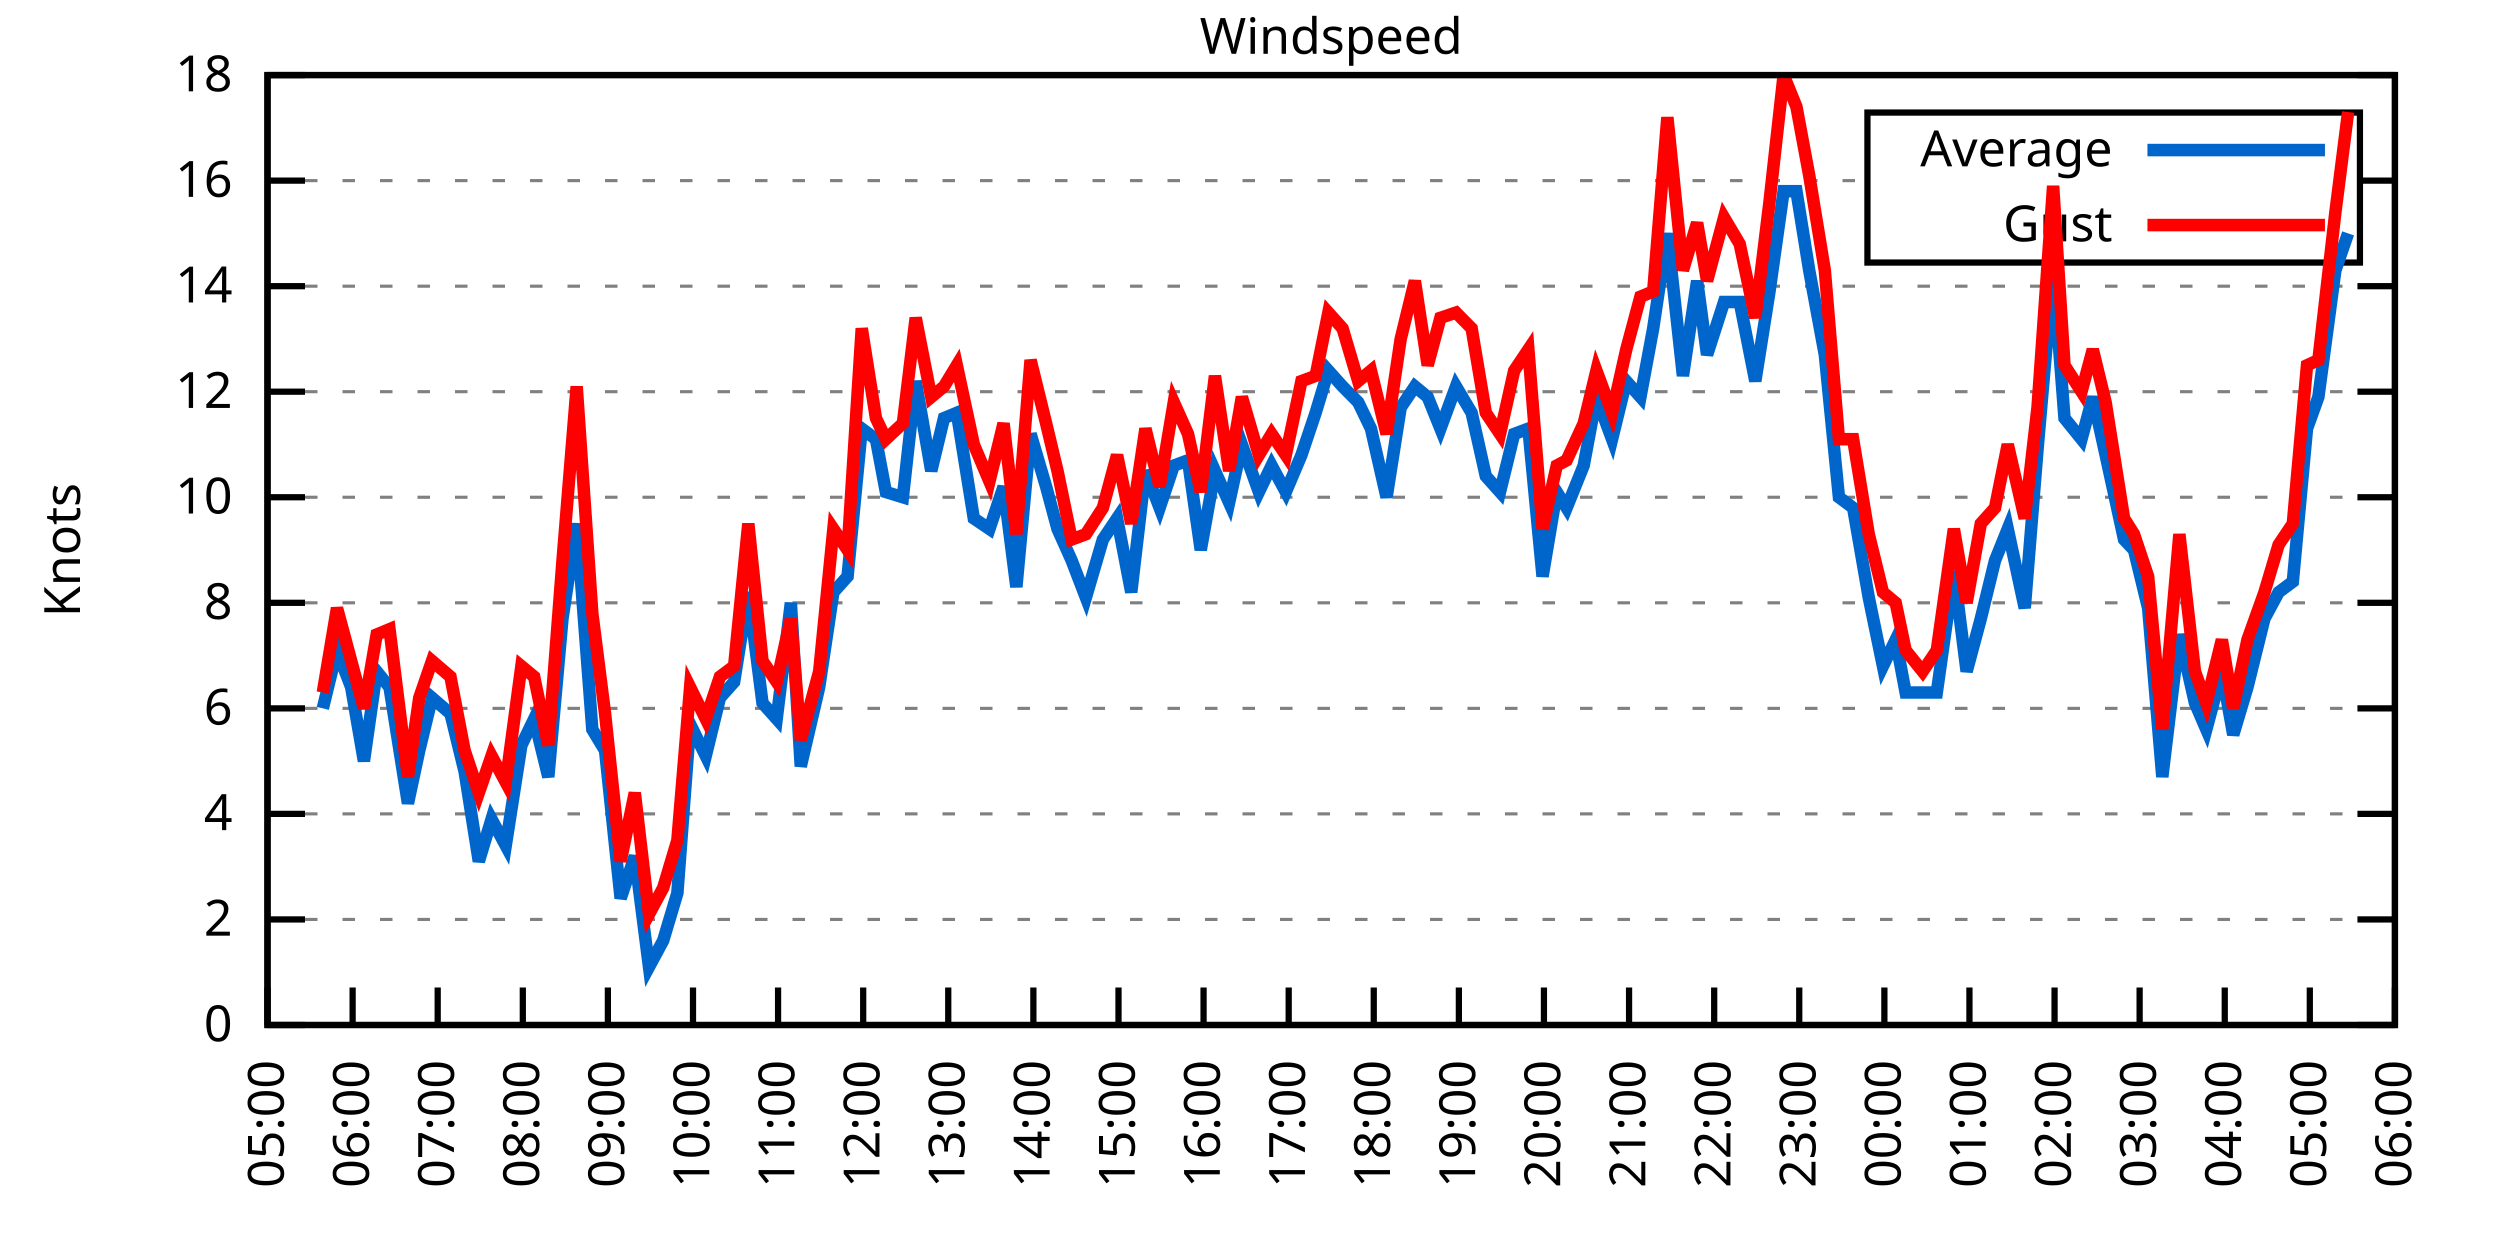
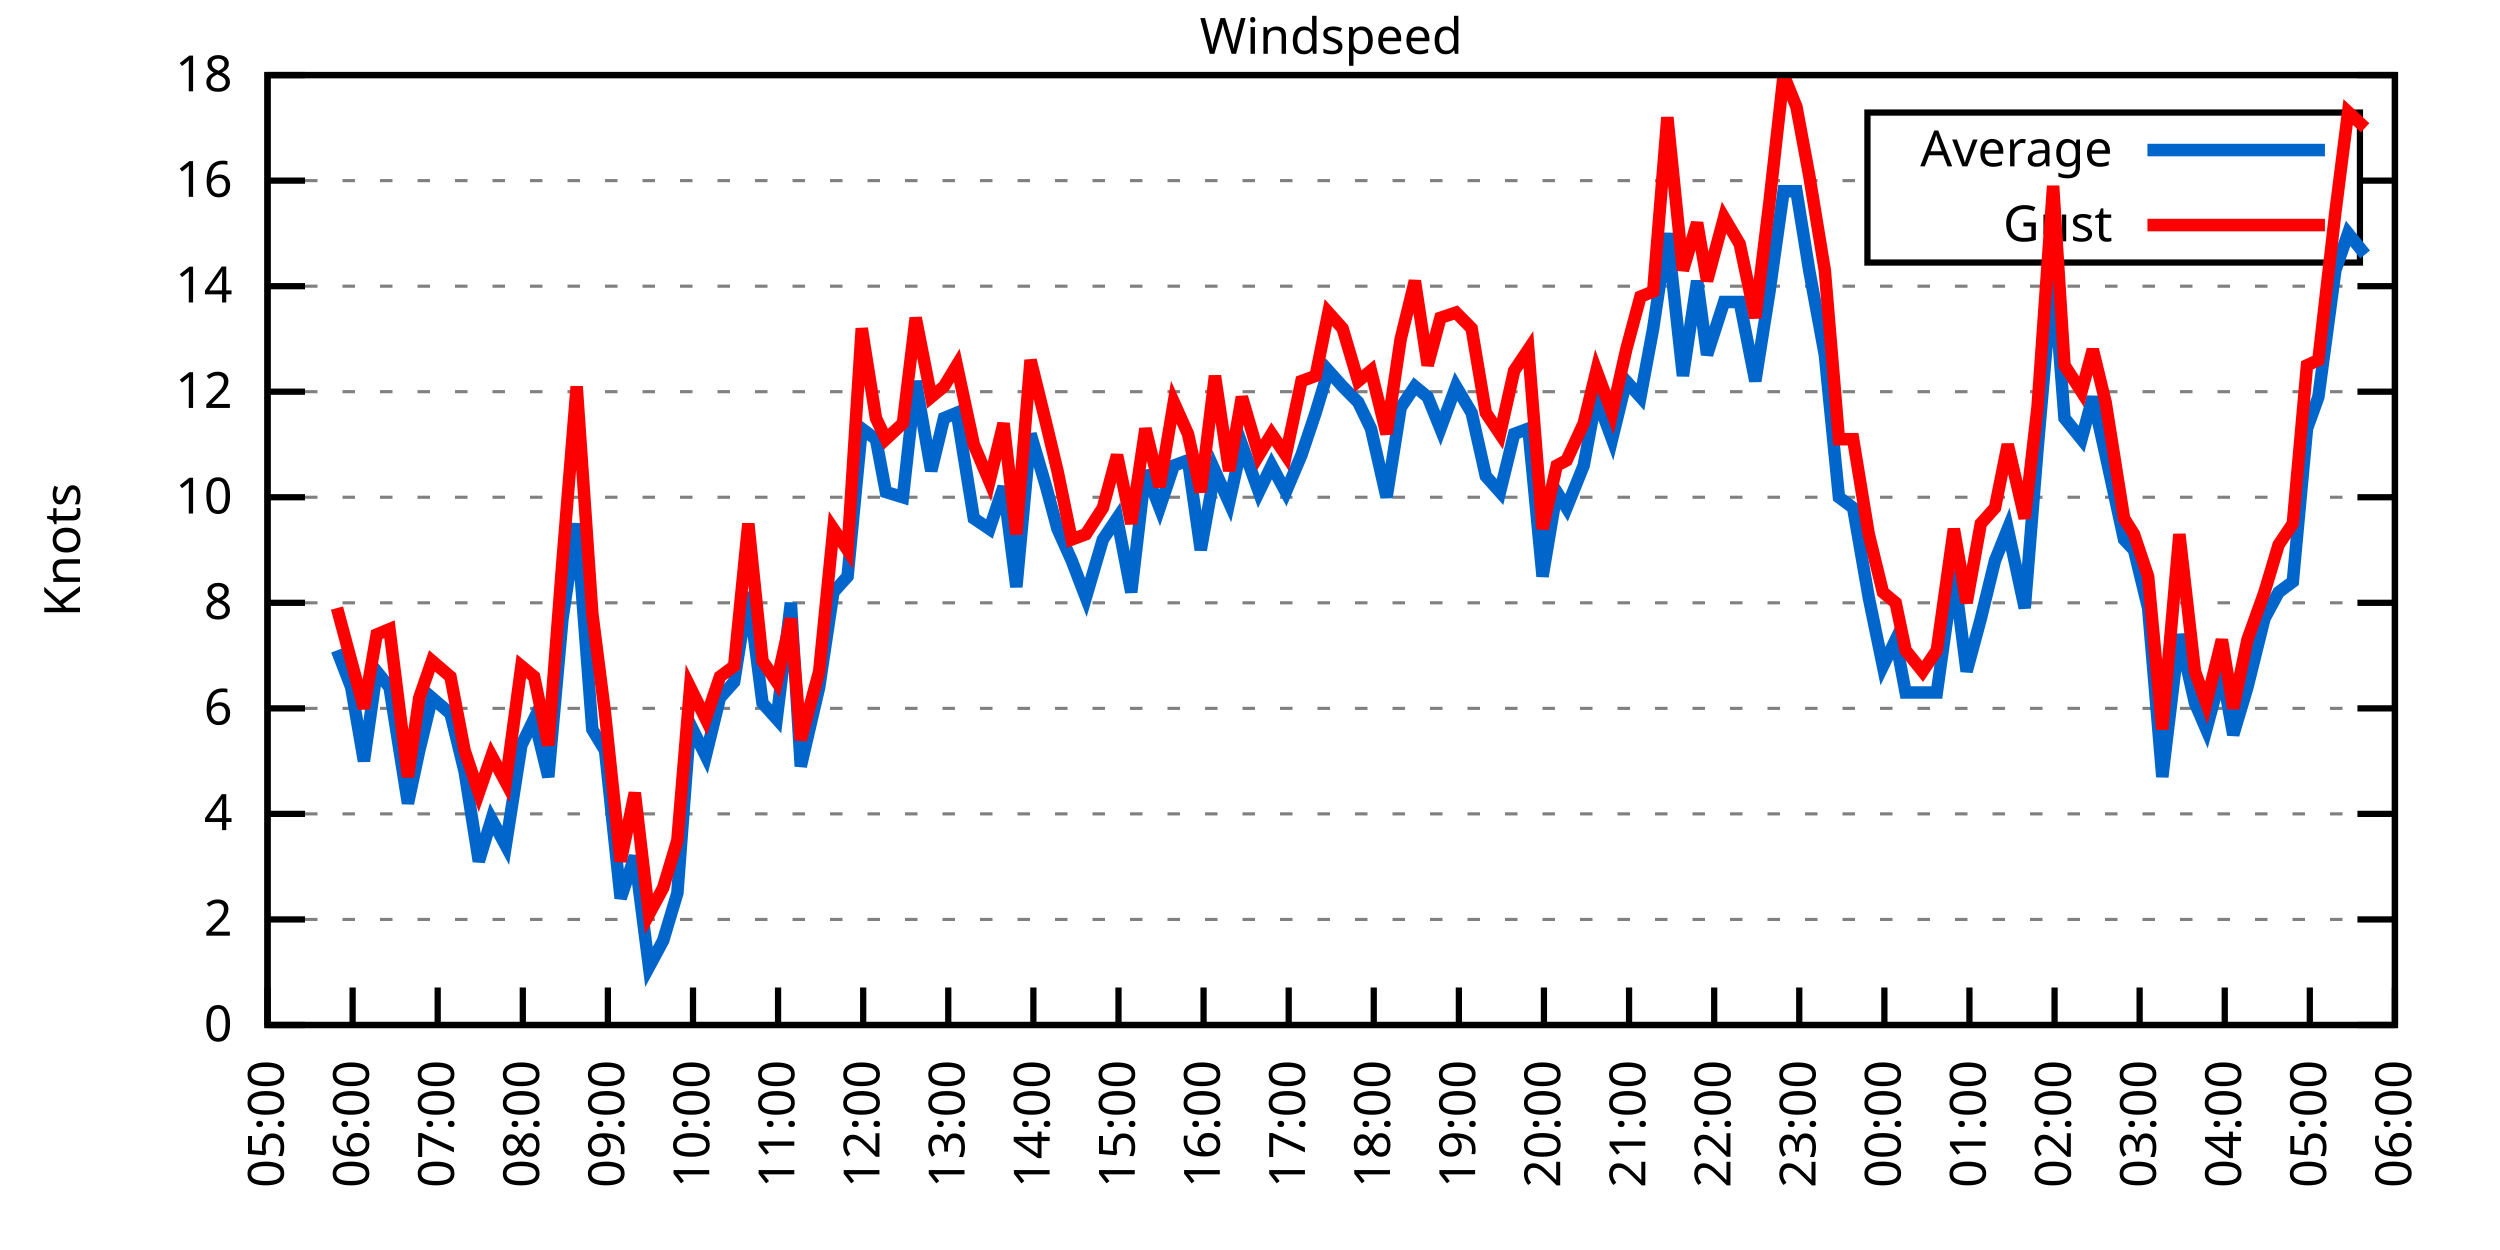
<svg xmlns="http://www.w3.org/2000/svg" xmlns:xlink="http://www.w3.org/1999/xlink" width="400" height="200" viewBox="0 0 400 200">
  <g id="gnuplot_canvas">
    <rect x="0" y="0" width="400" height="200" fill="none" />
    <defs>
      <circle id="gpDot" r="0.5" stroke-width="0.5" stroke="currentColor" />
      <path id="gpPt0" stroke-width="0.333" stroke="currentColor" d="M-1,0 h2 M0,-1 v2" />
      <path id="gpPt1" stroke-width="0.333" stroke="currentColor" d="M-1,-1 L1,1 M1,-1 L-1,1" />
      <path id="gpPt2" stroke-width="0.333" stroke="currentColor" d="M-1,0 L1,0 M0,-1 L0,1 M-1,-1 L1,1 M-1,1 L1,-1" />
      <rect id="gpPt3" stroke-width="0.333" stroke="currentColor" x="-1" y="-1" width="2" height="2" />
      <rect id="gpPt4" stroke-width="0.333" stroke="currentColor" fill="currentColor" x="-1" y="-1" width="2" height="2" />
      <circle id="gpPt5" stroke-width="0.333" stroke="currentColor" cx="0" cy="0" r="1" />
      <use xlink:href="#gpPt5" id="gpPt6" fill="currentColor" stroke="none" />
      <path id="gpPt7" stroke-width="0.333" stroke="currentColor" d="M0,-1.33 L-1.33,0.67 L1.33,0.67 z" />
      <use xlink:href="#gpPt7" id="gpPt8" fill="currentColor" stroke="none" />
      <use xlink:href="#gpPt7" id="gpPt9" stroke="currentColor" transform="rotate(180)" />
      <use xlink:href="#gpPt9" id="gpPt10" fill="currentColor" stroke="none" />
      <use xlink:href="#gpPt3" id="gpPt11" stroke="currentColor" transform="rotate(45)" />
      <use xlink:href="#gpPt11" id="gpPt12" fill="currentColor" stroke="none" />
      <path id="gpPt13" stroke-width="0.333" stroke="currentColor" d="M0,1.330 L1.265,0.411 L0.782,-1.067 L-0.782,-1.076 L-1.265,0.411 z" />
      <use xlink:href="#gpPt13" id="gpPt14" fill="currentColor" stroke="none" />
      <filter id="textbox" filterUnits="objectBoundingBox" x="0" y="0" height="1" width="1">
        <feFlood flood-color="white" flood-opacity="1" result="bgnd" />
        <feComposite in="SourceGraphic" in2="bgnd" operator="atop" />
      </filter>
      <filter id="greybox" filterUnits="objectBoundingBox" x="0" y="0" height="1" width="1">
        <feFlood flood-color="lightgrey" flood-opacity="1" result="grey" />
        <feComposite in="SourceGraphic" in2="grey" operator="atop" />
      </filter>
    </defs>
    <g fill="none" color="white" stroke="currentColor" stroke-width="1.00" stroke-linecap="butt" stroke-linejoin="miter">
</g>
    <g fill="none" color="black" stroke="currentColor" stroke-width="1.00" stroke-linecap="butt" stroke-linejoin="miter">
      <g stroke="none" shape-rendering="crispEdges">
        <polygon fill="rgb(255, 255, 255)" points="42.80,164.00 383.18,164.00 383.18,12.02 42.80,12.02 " />
      </g>
    </g>
    <g fill="none" color="black" stroke="currentColor" stroke-width="1.00" stroke-linecap="butt" stroke-linejoin="miter">
</g>
    <g fill="none" color="black" stroke="black" stroke-width="0.50" stroke-linecap="butt" stroke-linejoin="miter">
</g>
    <g fill="none" color="gray" stroke="currentColor" stroke-width="0.50" stroke-linecap="butt" stroke-linejoin="miter">
      <path stroke="gray" stroke-dasharray="2,4" class="gridline" d="M42.80,164.00 L383.19,164.00  " />
    </g>
    <g fill="none" color="gray" stroke="gray" stroke-width="1.00" stroke-linecap="butt" stroke-linejoin="miter">
</g>
    <g fill="none" color="black" stroke="currentColor" stroke-width="1.00" stroke-linecap="butt" stroke-linejoin="miter">
      <path stroke="black" d="M42.80,164.00 L48.80,164.00 M383.19,164.00 L377.19,164.00  " />
      <g transform="translate(37.20,166.60)" stroke="none" fill="black" font-family="Sans" font-size="8.00" text-anchor="end">
        <text>
          <tspan font-family="Sans"> 0</tspan>
        </text>
      </g>
    </g>
    <g fill="none" color="black" stroke="currentColor" stroke-width="1.00" stroke-linecap="butt" stroke-linejoin="miter">
</g>
    <g fill="none" color="black" stroke="black" stroke-width="0.50" stroke-linecap="butt" stroke-linejoin="miter">
</g>
    <g fill="none" color="gray" stroke="currentColor" stroke-width="0.50" stroke-linecap="butt" stroke-linejoin="miter">
      <path stroke="gray" stroke-dasharray="2,4" class="gridline" d="M42.80,147.11 L383.19,147.11  " />
    </g>
    <g fill="none" color="gray" stroke="gray" stroke-width="1.00" stroke-linecap="butt" stroke-linejoin="miter">
</g>
    <g fill="none" color="black" stroke="currentColor" stroke-width="1.00" stroke-linecap="butt" stroke-linejoin="miter">
      <path stroke="black" d="M42.80,147.11 L48.80,147.11 M383.19,147.11 L377.19,147.11  " />
      <g transform="translate(37.20,149.71)" stroke="none" fill="black" font-family="Sans" font-size="8.00" text-anchor="end">
        <text>
          <tspan font-family="Sans"> 2</tspan>
        </text>
      </g>
    </g>
    <g fill="none" color="black" stroke="currentColor" stroke-width="1.00" stroke-linecap="butt" stroke-linejoin="miter">
</g>
    <g fill="none" color="black" stroke="black" stroke-width="0.50" stroke-linecap="butt" stroke-linejoin="miter">
</g>
    <g fill="none" color="gray" stroke="currentColor" stroke-width="0.50" stroke-linecap="butt" stroke-linejoin="miter">
      <path stroke="gray" stroke-dasharray="2,4" class="gridline" d="M42.80,130.22 L383.19,130.22  " />
    </g>
    <g fill="none" color="gray" stroke="gray" stroke-width="1.00" stroke-linecap="butt" stroke-linejoin="miter">
</g>
    <g fill="none" color="black" stroke="currentColor" stroke-width="1.00" stroke-linecap="butt" stroke-linejoin="miter">
      <path stroke="black" d="M42.80,130.22 L48.80,130.22 M383.19,130.22 L377.19,130.22  " />
      <g transform="translate(37.20,132.82)" stroke="none" fill="black" font-family="Sans" font-size="8.00" text-anchor="end">
        <text>
          <tspan font-family="Sans"> 4</tspan>
        </text>
      </g>
    </g>
    <g fill="none" color="black" stroke="currentColor" stroke-width="1.00" stroke-linecap="butt" stroke-linejoin="miter">
</g>
    <g fill="none" color="black" stroke="black" stroke-width="0.50" stroke-linecap="butt" stroke-linejoin="miter">
</g>
    <g fill="none" color="gray" stroke="currentColor" stroke-width="0.50" stroke-linecap="butt" stroke-linejoin="miter">
      <path stroke="gray" stroke-dasharray="2,4" class="gridline" d="M42.80,113.34 L383.19,113.34  " />
    </g>
    <g fill="none" color="gray" stroke="gray" stroke-width="1.00" stroke-linecap="butt" stroke-linejoin="miter">
</g>
    <g fill="none" color="black" stroke="currentColor" stroke-width="1.00" stroke-linecap="butt" stroke-linejoin="miter">
      <path stroke="black" d="M42.80,113.34 L48.80,113.34 M383.19,113.34 L377.19,113.34  " />
      <g transform="translate(37.20,115.94)" stroke="none" fill="black" font-family="Sans" font-size="8.00" text-anchor="end">
        <text>
          <tspan font-family="Sans"> 6</tspan>
        </text>
      </g>
    </g>
    <g fill="none" color="black" stroke="currentColor" stroke-width="1.00" stroke-linecap="butt" stroke-linejoin="miter">
</g>
    <g fill="none" color="black" stroke="black" stroke-width="0.50" stroke-linecap="butt" stroke-linejoin="miter">
</g>
    <g fill="none" color="gray" stroke="currentColor" stroke-width="0.50" stroke-linecap="butt" stroke-linejoin="miter">
      <path stroke="gray" stroke-dasharray="2,4" class="gridline" d="M42.80,96.45 L383.19,96.45  " />
    </g>
    <g fill="none" color="gray" stroke="gray" stroke-width="1.00" stroke-linecap="butt" stroke-linejoin="miter">
</g>
    <g fill="none" color="black" stroke="currentColor" stroke-width="1.00" stroke-linecap="butt" stroke-linejoin="miter">
      <path stroke="black" d="M42.80,96.45 L48.80,96.45 M383.19,96.45 L377.19,96.45  " />
      <g transform="translate(37.20,99.05)" stroke="none" fill="black" font-family="Sans" font-size="8.00" text-anchor="end">
        <text>
          <tspan font-family="Sans"> 8</tspan>
        </text>
      </g>
    </g>
    <g fill="none" color="black" stroke="currentColor" stroke-width="1.00" stroke-linecap="butt" stroke-linejoin="miter">
</g>
    <g fill="none" color="black" stroke="black" stroke-width="0.50" stroke-linecap="butt" stroke-linejoin="miter">
</g>
    <g fill="none" color="gray" stroke="currentColor" stroke-width="0.50" stroke-linecap="butt" stroke-linejoin="miter">
      <path stroke="gray" stroke-dasharray="2,4" class="gridline" d="M42.80,79.56 L383.19,79.56  " />
    </g>
    <g fill="none" color="gray" stroke="gray" stroke-width="1.00" stroke-linecap="butt" stroke-linejoin="miter">
</g>
    <g fill="none" color="black" stroke="currentColor" stroke-width="1.00" stroke-linecap="butt" stroke-linejoin="miter">
      <path stroke="black" d="M42.80,79.56 L48.80,79.56 M383.19,79.56 L377.19,79.56  " />
      <g transform="translate(37.20,82.16)" stroke="none" fill="black" font-family="Sans" font-size="8.00" text-anchor="end">
        <text>
          <tspan font-family="Sans"> 10</tspan>
        </text>
      </g>
    </g>
    <g fill="none" color="black" stroke="currentColor" stroke-width="1.00" stroke-linecap="butt" stroke-linejoin="miter">
</g>
    <g fill="none" color="black" stroke="black" stroke-width="0.50" stroke-linecap="butt" stroke-linejoin="miter">
</g>
    <g fill="none" color="gray" stroke="currentColor" stroke-width="0.50" stroke-linecap="butt" stroke-linejoin="miter">
      <path stroke="gray" stroke-dasharray="2,4" class="gridline" d="M42.80,62.67 L383.19,62.67  " />
    </g>
    <g fill="none" color="gray" stroke="gray" stroke-width="1.00" stroke-linecap="butt" stroke-linejoin="miter">
</g>
    <g fill="none" color="black" stroke="currentColor" stroke-width="1.00" stroke-linecap="butt" stroke-linejoin="miter">
      <path stroke="black" d="M42.80,62.67 L48.80,62.67 M383.19,62.67 L377.19,62.67  " />
      <g transform="translate(37.20,65.27)" stroke="none" fill="black" font-family="Sans" font-size="8.00" text-anchor="end">
        <text>
          <tspan font-family="Sans"> 12</tspan>
        </text>
      </g>
    </g>
    <g fill="none" color="black" stroke="currentColor" stroke-width="1.00" stroke-linecap="butt" stroke-linejoin="miter">
</g>
    <g fill="none" color="black" stroke="black" stroke-width="0.50" stroke-linecap="butt" stroke-linejoin="miter">
</g>
    <g fill="none" color="gray" stroke="currentColor" stroke-width="0.50" stroke-linecap="butt" stroke-linejoin="miter">
      <path stroke="gray" stroke-dasharray="2,4" class="gridline" d="M42.80,45.79 L383.19,45.79  " />
    </g>
    <g fill="none" color="gray" stroke="gray" stroke-width="1.00" stroke-linecap="butt" stroke-linejoin="miter">
</g>
    <g fill="none" color="black" stroke="currentColor" stroke-width="1.00" stroke-linecap="butt" stroke-linejoin="miter">
      <path stroke="black" d="M42.80,45.79 L48.80,45.79 M383.19,45.79 L377.19,45.79  " />
      <g transform="translate(37.20,48.39)" stroke="none" fill="black" font-family="Sans" font-size="8.00" text-anchor="end">
        <text>
          <tspan font-family="Sans"> 14</tspan>
        </text>
      </g>
    </g>
    <g fill="none" color="black" stroke="currentColor" stroke-width="1.00" stroke-linecap="butt" stroke-linejoin="miter">
</g>
    <g fill="none" color="black" stroke="black" stroke-width="0.50" stroke-linecap="butt" stroke-linejoin="miter">
</g>
    <g fill="none" color="gray" stroke="currentColor" stroke-width="0.50" stroke-linecap="butt" stroke-linejoin="miter">
      <path stroke="gray" stroke-dasharray="2,4" class="gridline" d="M42.80,28.90 L298.79,28.90 M377.59,28.90 L383.19,28.90  " />
    </g>
    <g fill="none" color="gray" stroke="gray" stroke-width="1.00" stroke-linecap="butt" stroke-linejoin="miter">
</g>
    <g fill="none" color="black" stroke="currentColor" stroke-width="1.00" stroke-linecap="butt" stroke-linejoin="miter">
      <path stroke="black" d="M42.80,28.90 L48.80,28.90 M383.19,28.90 L377.19,28.90  " />
      <g transform="translate(37.20,31.50)" stroke="none" fill="black" font-family="Sans" font-size="8.00" text-anchor="end">
        <text>
          <tspan font-family="Sans"> 16</tspan>
        </text>
      </g>
    </g>
    <g fill="none" color="black" stroke="currentColor" stroke-width="1.00" stroke-linecap="butt" stroke-linejoin="miter">
</g>
    <g fill="none" color="black" stroke="black" stroke-width="0.50" stroke-linecap="butt" stroke-linejoin="miter">
</g>
    <g fill="none" color="gray" stroke="currentColor" stroke-width="0.50" stroke-linecap="butt" stroke-linejoin="miter">
      <path stroke="gray" stroke-dasharray="2,4" class="gridline" d="M42.80,12.01 L383.19,12.01  " />
    </g>
    <g fill="none" color="gray" stroke="gray" stroke-width="1.00" stroke-linecap="butt" stroke-linejoin="miter">
</g>
    <g fill="none" color="black" stroke="currentColor" stroke-width="1.00" stroke-linecap="butt" stroke-linejoin="miter">
      <path stroke="black" d="M42.80,12.01 L48.80,12.01 M383.19,12.01 L377.19,12.01  " />
      <g transform="translate(37.20,14.61)" stroke="none" fill="black" font-family="Sans" font-size="8.00" text-anchor="end">
        <text>
          <tspan font-family="Sans"> 18</tspan>
        </text>
      </g>
    </g>
    <g fill="none" color="black" stroke="currentColor" stroke-width="1.00" stroke-linecap="butt" stroke-linejoin="miter">
      <path stroke="black" d="M42.80,164.00 L42.80,158.00  " />
      <g transform="translate(45.40,169.60) rotate(270.00)" stroke="none" fill="black" font-family="Sans" font-size="8.00" text-anchor="end">
        <text>
          <tspan font-family="Sans">05:00</tspan>
        </text>
      </g>
    </g>
    <g fill="none" color="black" stroke="currentColor" stroke-width="1.00" stroke-linecap="butt" stroke-linejoin="miter">
      <path stroke="black" d="M56.42,164.00 L56.42,158.00  " />
      <g transform="translate(59.02,169.60) rotate(270.00)" stroke="none" fill="black" font-family="Sans" font-size="8.00" text-anchor="end">
        <text>
          <tspan font-family="Sans">06:00</tspan>
        </text>
      </g>
    </g>
    <g fill="none" color="black" stroke="currentColor" stroke-width="1.00" stroke-linecap="butt" stroke-linejoin="miter">
      <path stroke="black" d="M70.03,164.00 L70.03,158.00  " />
      <g transform="translate(72.63,169.60) rotate(270.00)" stroke="none" fill="black" font-family="Sans" font-size="8.00" text-anchor="end">
        <text>
          <tspan font-family="Sans">07:00</tspan>
        </text>
      </g>
    </g>
    <g fill="none" color="black" stroke="currentColor" stroke-width="1.00" stroke-linecap="butt" stroke-linejoin="miter">
      <path stroke="black" d="M83.65,164.00 L83.65,158.00  " />
      <g transform="translate(86.25,169.60) rotate(270.00)" stroke="none" fill="black" font-family="Sans" font-size="8.00" text-anchor="end">
        <text>
          <tspan font-family="Sans">08:00</tspan>
        </text>
      </g>
    </g>
    <g fill="none" color="black" stroke="currentColor" stroke-width="1.00" stroke-linecap="butt" stroke-linejoin="miter">
      <path stroke="black" d="M97.26,164.00 L97.26,158.00  " />
      <g transform="translate(99.86,169.60) rotate(270.00)" stroke="none" fill="black" font-family="Sans" font-size="8.00" text-anchor="end">
        <text>
          <tspan font-family="Sans">09:00</tspan>
        </text>
      </g>
    </g>
    <g fill="none" color="black" stroke="currentColor" stroke-width="1.00" stroke-linecap="butt" stroke-linejoin="miter">
      <path stroke="black" d="M110.88,164.00 L110.88,158.00  " />
      <g transform="translate(113.48,169.60) rotate(270.00)" stroke="none" fill="black" font-family="Sans" font-size="8.00" text-anchor="end">
        <text>
          <tspan font-family="Sans">10:00</tspan>
        </text>
      </g>
    </g>
    <g fill="none" color="black" stroke="currentColor" stroke-width="1.00" stroke-linecap="butt" stroke-linejoin="miter">
      <path stroke="black" d="M124.49,164.00 L124.49,158.00  " />
      <g transform="translate(127.09,169.60) rotate(270.00)" stroke="none" fill="black" font-family="Sans" font-size="8.00" text-anchor="end">
        <text>
          <tspan font-family="Sans">11:00</tspan>
        </text>
      </g>
    </g>
    <g fill="none" color="black" stroke="currentColor" stroke-width="1.00" stroke-linecap="butt" stroke-linejoin="miter">
      <path stroke="black" d="M138.11,164.00 L138.11,158.00  " />
      <g transform="translate(140.71,169.60) rotate(270.00)" stroke="none" fill="black" font-family="Sans" font-size="8.00" text-anchor="end">
        <text>
          <tspan font-family="Sans">12:00</tspan>
        </text>
      </g>
    </g>
    <g fill="none" color="black" stroke="currentColor" stroke-width="1.00" stroke-linecap="butt" stroke-linejoin="miter">
      <path stroke="black" d="M151.72,164.00 L151.72,158.00  " />
      <g transform="translate(154.32,169.60) rotate(270.00)" stroke="none" fill="black" font-family="Sans" font-size="8.00" text-anchor="end">
        <text>
          <tspan font-family="Sans">13:00</tspan>
        </text>
      </g>
    </g>
    <g fill="none" color="black" stroke="currentColor" stroke-width="1.00" stroke-linecap="butt" stroke-linejoin="miter">
      <path stroke="black" d="M165.34,164.00 L165.34,158.00  " />
      <g transform="translate(167.94,169.60) rotate(270.00)" stroke="none" fill="black" font-family="Sans" font-size="8.00" text-anchor="end">
        <text>
          <tspan font-family="Sans">14:00</tspan>
        </text>
      </g>
    </g>
    <g fill="none" color="black" stroke="currentColor" stroke-width="1.00" stroke-linecap="butt" stroke-linejoin="miter">
      <path stroke="black" d="M178.96,164.00 L178.96,158.00  " />
      <g transform="translate(181.56,169.60) rotate(270.00)" stroke="none" fill="black" font-family="Sans" font-size="8.00" text-anchor="end">
        <text>
          <tspan font-family="Sans">15:00</tspan>
        </text>
      </g>
    </g>
    <g fill="none" color="black" stroke="currentColor" stroke-width="1.00" stroke-linecap="butt" stroke-linejoin="miter">
      <path stroke="black" d="M192.57,164.00 L192.57,158.00  " />
      <g transform="translate(195.17,169.60) rotate(270.00)" stroke="none" fill="black" font-family="Sans" font-size="8.00" text-anchor="end">
        <text>
          <tspan font-family="Sans">16:00</tspan>
        </text>
      </g>
    </g>
    <g fill="none" color="black" stroke="currentColor" stroke-width="1.00" stroke-linecap="butt" stroke-linejoin="miter">
      <path stroke="black" d="M206.19,164.00 L206.19,158.00  " />
      <g transform="translate(208.79,169.60) rotate(270.00)" stroke="none" fill="black" font-family="Sans" font-size="8.00" text-anchor="end">
        <text>
          <tspan font-family="Sans">17:00</tspan>
        </text>
      </g>
    </g>
    <g fill="none" color="black" stroke="currentColor" stroke-width="1.00" stroke-linecap="butt" stroke-linejoin="miter">
      <path stroke="black" d="M219.80,164.00 L219.80,158.00  " />
      <g transform="translate(222.40,169.60) rotate(270.00)" stroke="none" fill="black" font-family="Sans" font-size="8.00" text-anchor="end">
        <text>
          <tspan font-family="Sans">18:00</tspan>
        </text>
      </g>
    </g>
    <g fill="none" color="black" stroke="currentColor" stroke-width="1.00" stroke-linecap="butt" stroke-linejoin="miter">
      <path stroke="black" d="M233.42,164.00 L233.42,158.00  " />
      <g transform="translate(236.02,169.60) rotate(270.00)" stroke="none" fill="black" font-family="Sans" font-size="8.00" text-anchor="end">
        <text>
          <tspan font-family="Sans">19:00</tspan>
        </text>
      </g>
    </g>
    <g fill="none" color="black" stroke="currentColor" stroke-width="1.00" stroke-linecap="butt" stroke-linejoin="miter">
      <path stroke="black" d="M247.03,164.00 L247.03,158.00  " />
      <g transform="translate(249.63,169.60) rotate(270.00)" stroke="none" fill="black" font-family="Sans" font-size="8.00" text-anchor="end">
        <text>
          <tspan font-family="Sans">20:00</tspan>
        </text>
      </g>
    </g>
    <g fill="none" color="black" stroke="currentColor" stroke-width="1.00" stroke-linecap="butt" stroke-linejoin="miter">
      <path stroke="black" d="M260.65,164.00 L260.65,158.00  " />
      <g transform="translate(263.25,169.60) rotate(270.00)" stroke="none" fill="black" font-family="Sans" font-size="8.00" text-anchor="end">
        <text>
          <tspan font-family="Sans">21:00</tspan>
        </text>
      </g>
    </g>
    <g fill="none" color="black" stroke="currentColor" stroke-width="1.00" stroke-linecap="butt" stroke-linejoin="miter">
      <path stroke="black" d="M274.27,164.00 L274.27,158.00  " />
      <g transform="translate(276.87,169.60) rotate(270.00)" stroke="none" fill="black" font-family="Sans" font-size="8.00" text-anchor="end">
        <text>
          <tspan font-family="Sans">22:00</tspan>
        </text>
      </g>
    </g>
    <g fill="none" color="black" stroke="currentColor" stroke-width="1.00" stroke-linecap="butt" stroke-linejoin="miter">
      <path stroke="black" d="M287.88,164.00 L287.88,158.00  " />
      <g transform="translate(290.48,169.60) rotate(270.00)" stroke="none" fill="black" font-family="Sans" font-size="8.00" text-anchor="end">
        <text>
          <tspan font-family="Sans">23:00</tspan>
        </text>
      </g>
    </g>
    <g fill="none" color="black" stroke="currentColor" stroke-width="1.00" stroke-linecap="butt" stroke-linejoin="miter">
      <path stroke="black" d="M301.50,164.00 L301.50,158.00  " />
      <g transform="translate(304.10,169.60) rotate(270.00)" stroke="none" fill="black" font-family="Sans" font-size="8.00" text-anchor="end">
        <text>
          <tspan font-family="Sans">00:00</tspan>
        </text>
      </g>
    </g>
    <g fill="none" color="black" stroke="currentColor" stroke-width="1.00" stroke-linecap="butt" stroke-linejoin="miter">
      <path stroke="black" d="M315.11,164.00 L315.11,158.00  " />
      <g transform="translate(317.71,169.60) rotate(270.00)" stroke="none" fill="black" font-family="Sans" font-size="8.00" text-anchor="end">
        <text>
          <tspan font-family="Sans">01:00</tspan>
        </text>
      </g>
    </g>
    <g fill="none" color="black" stroke="currentColor" stroke-width="1.00" stroke-linecap="butt" stroke-linejoin="miter">
      <path stroke="black" d="M328.73,164.00 L328.73,158.00  " />
      <g transform="translate(331.33,169.60) rotate(270.00)" stroke="none" fill="black" font-family="Sans" font-size="8.00" text-anchor="end">
        <text>
          <tspan font-family="Sans">02:00</tspan>
        </text>
      </g>
    </g>
    <g fill="none" color="black" stroke="currentColor" stroke-width="1.00" stroke-linecap="butt" stroke-linejoin="miter">
      <path stroke="black" d="M342.34,164.00 L342.34,158.00  " />
      <g transform="translate(344.94,169.60) rotate(270.00)" stroke="none" fill="black" font-family="Sans" font-size="8.00" text-anchor="end">
        <text>
          <tspan font-family="Sans">03:00</tspan>
        </text>
      </g>
    </g>
    <g fill="none" color="black" stroke="currentColor" stroke-width="1.00" stroke-linecap="butt" stroke-linejoin="miter">
      <path stroke="black" d="M355.96,164.00 L355.96,158.00  " />
      <g transform="translate(358.56,169.60) rotate(270.00)" stroke="none" fill="black" font-family="Sans" font-size="8.00" text-anchor="end">
        <text>
          <tspan font-family="Sans">04:00</tspan>
        </text>
      </g>
    </g>
    <g fill="none" color="black" stroke="currentColor" stroke-width="1.00" stroke-linecap="butt" stroke-linejoin="miter">
      <path stroke="black" d="M369.57,164.00 L369.57,158.00  " />
      <g transform="translate(372.17,169.60) rotate(270.00)" stroke="none" fill="black" font-family="Sans" font-size="8.00" text-anchor="end">
        <text>
          <tspan font-family="Sans">05:00</tspan>
        </text>
      </g>
    </g>
    <g fill="none" color="black" stroke="currentColor" stroke-width="1.00" stroke-linecap="butt" stroke-linejoin="miter">
      <path stroke="black" d="M383.19,164.00 L383.19,158.00  " />
      <g transform="translate(385.79,169.60) rotate(270.00)" stroke="none" fill="black" font-family="Sans" font-size="8.00" text-anchor="end">
        <text>
          <tspan font-family="Sans">06:00</tspan>
        </text>
      </g>
    </g>
    <g fill="none" color="black" stroke="currentColor" stroke-width="1.00" stroke-linecap="butt" stroke-linejoin="miter">
</g>
    <g fill="none" color="black" stroke="currentColor" stroke-width="1.00" stroke-linecap="butt" stroke-linejoin="miter">
      <path stroke="black" d="M42.80,12.01 L42.80,164.00 L383.19,164.00 L383.19,12.01 L42.80,12.01 Z  " />
    </g>
    <g fill="none" color="black" stroke="currentColor" stroke-width="1.00" stroke-linecap="butt" stroke-linejoin="miter">
</g>
    <g fill="none" color="black" stroke="currentColor" stroke-width="1.00" stroke-linecap="butt" stroke-linejoin="miter">
      <path stroke="black" d="M298.79,42.01 L298.79,18.01 L377.59,18.01 L377.59,42.01 L298.79,42.01 Z  " />
    </g>
    <g id="Windspeed_plot_1">
      <g fill="none" color="white" stroke="black" stroke-width="2.00" stroke-linecap="butt" stroke-linejoin="miter">
</g>
      <g fill="none" color="black" stroke="currentColor" stroke-width="2.00" stroke-linecap="butt" stroke-linejoin="miter">
        <g transform="translate(337.99,26.61)" stroke="none" fill="black" font-family="Sans" font-size="8.00" text-anchor="end">
          <text>
            <tspan font-family="Sans">Average</tspan>
          </text>
        </g>
      </g>
      <g fill="none" color="black" stroke="currentColor" stroke-width="2.00" stroke-linecap="butt" stroke-linejoin="miter">
-         <path stroke="rgb(  0, 102, 204)" d="M343.59,24.01 L371.99,24.01 M51.65,113.34 L53.92,104.05 L56.19,109.96 L58.23,121.78 L60.27,107.43 L62.32,109.96   L65.27,128.54 L67.08,120.09 L69.12,111.65 L72.07,114.18 L74.34,123.47 L76.61,137.82 L78.65,131.07 L80.92,135.29   L83.42,119.25 L85.46,115.03 L87.73,124.31 L90.00,98.98 L92.27,83.78 L94.77,116.71 L96.81,120.09 L99.30,143.73   L101.57,136.98 L103.84,154.71 L106.11,150.49 L108.38,142.89 L110.42,115.87 L112.92,120.94 L115.19,111.65 L117.46,109.11   L119.73,94.76 L122.00,112.49 L124.27,115.03 L126.54,96.45 L128.12,122.62 L131.07,109.96 L133.34,94.76 L135.61,92.23   L137.88,68.58 L140.15,70.27 L141.74,78.72 L144.46,79.56 L146.51,60.98 L149.00,75.34 L151.04,66.90 L153.09,66.05   L155.81,82.94 L158.31,84.63 L160.57,77.87 L162.62,93.92 L164.89,69.43 L167.38,77.87 L169.20,84.63 L171.47,89.69   L173.74,95.60 L176.46,86.32 L178.73,82.94 L181.00,94.76 L183.27,75.34 L185.54,81.25 L187.81,74.49 L190.08,73.65   L192.12,88.00 L194.39,75.34 L196.66,80.41 L198.70,71.12 L201.42,78.72 L203.46,74.49 L205.73,78.72 L208.23,72.81   L210.50,66.05 L212.54,59.30 L214.81,61.83 L217.31,64.36 L219.35,68.58 L221.85,79.56 L224.11,65.21 L226.38,61.83   L228.43,63.52 L230.47,68.58 L232.96,61.83 L235.46,66.05 L237.73,76.18 L240.00,78.72 L242.27,69.43 L244.54,68.58   L246.81,92.23 L249.08,78.72 L250.66,81.25 L253.39,74.49 L255.43,63.52 L257.93,70.27 L260.20,60.98 L262.47,63.52   L264.51,52.54 L266.78,37.34 L269.27,60.14 L271.54,44.94 L273.13,56.76 L275.85,48.32 L278.35,48.32 L280.85,60.98   L283.12,46.63 L285.38,30.59 L287.43,30.59 L289.47,43.25 L291.97,56.76 L294.23,79.56 L296.50,81.25 L299.00,95.60   L301.27,106.58 L303.31,102.36 L304.90,110.80 L307.62,110.80 L309.89,110.80 L312.62,91.38 L314.66,107.43 L316.93,98.98   L319.20,89.69 L321.24,84.63 L323.96,97.29 L326.00,71.96 L328.50,43.25 L330.32,66.90 L333.04,70.27 L334.85,63.52   L336.90,72.81 L339.85,86.32 L341.44,88.00 L343.70,97.29 L345.97,124.31 L348.70,101.52 L351.19,112.49 L353.01,116.71   L355.50,107.43 L357.32,117.56 L359.59,109.96 L362.31,98.98 L364.58,94.76 L366.85,93.07 L369.12,68.58 L370.94,63.52   L373.66,43.25 L375.70,37.34  " />
+         <path stroke="rgb(  0, 102, 204)" d="M343.59,24.01 L371.99,24.01 M53.92,104.05 L56.19,109.96 L58.23,121.78 L60.27,107.43 L62.32,109.96 L65.27,128.54   L67.08,120.09 L69.12,111.65 L72.07,114.18 L74.34,123.47 L76.61,137.82 L78.65,131.07 L80.92,135.29 L83.42,119.25   L85.46,115.03 L87.73,124.31 L90.00,98.98 L92.27,83.78 L94.77,116.71 L96.81,120.09 L99.30,143.73 L101.57,136.98   L103.84,154.71 L106.11,150.49 L108.38,142.89 L110.42,115.87 L112.92,120.94 L115.19,111.65 L117.46,109.11 L119.73,94.76   L122.00,112.49 L124.27,115.03 L126.54,96.45 L128.12,122.62 L131.07,109.96 L133.34,94.76 L135.61,92.23 L137.88,68.58   L140.15,70.27 L141.74,78.72 L144.46,79.56 L146.51,60.98 L149.00,75.34 L151.04,66.90 L153.09,66.05 L155.81,82.94   L158.31,84.63 L160.57,77.87 L162.62,93.92 L164.89,69.43 L167.38,77.87 L169.20,84.63 L171.47,89.69 L173.74,95.60   L176.46,86.32 L178.73,82.94 L181.00,94.76 L183.27,75.34 L185.54,81.25 L187.81,74.49 L190.08,73.65 L192.12,88.00   L194.39,75.34 L196.66,80.41 L198.70,71.12 L201.42,78.72 L203.46,74.49 L205.73,78.72 L208.23,72.81 L210.50,66.05   L212.54,59.30 L214.81,61.83 L217.31,64.36 L219.35,68.58 L221.85,79.56 L224.11,65.21 L226.38,61.83 L228.43,63.52   L230.47,68.58 L232.96,61.83 L235.46,66.05 L237.73,76.18 L240.00,78.72 L242.27,69.43 L244.54,68.58 L246.81,92.23   L249.08,78.72 L250.66,81.25 L253.39,74.49 L255.43,63.52 L257.93,70.27 L260.20,60.98 L262.47,63.52 L264.51,52.54   L266.78,37.34 L269.27,60.14 L271.54,44.94 L273.13,56.76 L275.85,48.32 L278.35,48.32 L280.85,60.98 L283.12,46.63   L285.38,30.59 L287.43,30.59 L289.47,43.25 L291.97,56.76 L294.23,79.56 L296.50,81.25 L299.00,95.60 L301.27,106.58   L303.31,102.36 L304.90,110.80 L307.62,110.80 L309.89,110.80 L312.62,91.38 L314.66,107.43 L316.93,98.98 L319.20,89.69   L321.24,84.63 L323.96,97.29 L326.00,71.96 L328.50,43.25 L330.32,66.90 L333.04,70.27 L334.85,63.52 L336.90,72.81   L339.85,86.32 L341.44,88.00 L343.70,97.29 L345.97,124.31 L348.70,101.52 L351.19,112.49 L353.01,116.71 L355.50,107.43   L357.32,117.56 L359.59,109.96 L362.31,98.98 L364.58,94.76 L366.85,93.07 L369.12,68.58 L370.94,63.52 L373.66,43.25   L375.70,37.34 L378.42,40.72  " />
      </g>
    </g>
    <g id="Windspeed_plot_2">
      <g fill="none" color="black" stroke="currentColor" stroke-width="2.00" stroke-linecap="butt" stroke-linejoin="miter">
        <g transform="translate(337.99,38.61)" stroke="none" fill="black" font-family="Sans" font-size="8.00" text-anchor="end">
          <text>
            <tspan font-family="Sans">Gust</tspan>
          </text>
        </g>
      </g>
      <g fill="none" color="black" stroke="currentColor" stroke-width="2.00" stroke-linecap="butt" stroke-linejoin="miter">
-         <path stroke="rgb(255,   0,   0)" d="M343.59,36.01 L371.99,36.01 M51.65,110.80 L53.92,97.29 L56.19,105.74 L58.23,113.34 L60.27,101.52 L62.32,100.67   L65.27,124.31 L67.08,111.65 L69.12,105.74 L72.07,108.27 L74.34,120.09 L76.61,126.85 L78.65,120.94 L80.92,125.16   L83.42,106.58 L85.46,108.27 L87.73,119.25 L90.00,89.69 L92.27,61.83 L94.77,98.14 L96.81,114.18 L99.30,137.82   L101.57,126.85 L103.84,146.27 L106.11,142.05 L108.38,134.45 L110.42,109.96 L112.92,115.03 L115.19,108.27 L117.46,106.58   L119.73,83.78 L122.00,105.74 L124.27,109.11 L126.54,98.98 L128.12,118.40 L131.07,107.43 L133.34,84.63 L135.61,88.00   L137.88,52.54 L140.15,66.90 L141.74,70.27 L144.46,67.74 L146.51,50.85 L149.00,63.52 L151.04,61.83 L153.09,58.45   L155.81,71.12 L158.31,77.03 L160.57,67.74 L162.62,85.47 L164.89,57.61 L167.38,67.74 L169.20,75.34 L171.47,86.32   L173.74,85.47 L176.46,81.25 L178.73,72.81 L181.00,83.78 L183.27,68.58 L185.54,77.87 L187.81,64.36 L190.08,69.43   L192.12,78.72 L194.39,60.14 L196.66,75.34 L198.70,63.52 L201.42,72.81 L203.46,69.43 L205.73,72.81 L208.23,60.98   L210.50,60.14 L212.54,50.01 L214.81,52.54 L217.31,60.98 L219.35,59.30 L221.85,69.43 L224.11,54.23 L226.38,44.94   L228.43,58.45 L230.47,50.85 L232.96,50.01 L235.46,52.54 L237.73,66.05 L240.00,69.43 L242.27,59.30 L244.54,55.92   L246.81,84.63 L249.08,74.49 L250.66,73.65 L253.39,67.74 L255.43,59.30 L257.93,66.05 L260.20,55.92 L262.47,47.47   L264.51,46.63 L266.78,18.77 L269.27,43.25 L271.54,35.65 L273.13,44.94 L275.85,34.81 L278.35,39.03 L280.85,50.85   L283.12,32.28 L285.38,12.01 L287.43,17.08 L289.47,28.05 L291.97,43.25 L294.23,70.27 L296.50,70.27 L299.00,85.47   L301.27,94.76 L303.31,96.45 L304.90,104.05 L307.62,107.43 L309.89,104.05 L312.62,84.63 L314.66,96.45 L316.93,83.78   L319.20,81.25 L321.24,71.12 L323.96,82.94 L326.00,65.21 L328.50,29.74 L330.32,58.45 L333.04,62.67 L334.85,55.92   L336.90,64.36 L339.85,82.94 L341.44,85.47 L343.70,92.23 L345.97,116.71 L348.70,85.47 L351.19,107.43 L353.01,112.49   L355.50,102.36 L357.32,113.34 L359.59,102.36 L362.31,94.76 L364.58,87.16 L366.85,83.78 L369.12,58.45 L370.94,57.61   L373.66,33.96 L375.70,17.92  " />
+         <path stroke="rgb(255,   0,   0)" d="M343.59,36.01 L371.99,36.01 M53.92,97.29 L56.19,105.74 L58.23,113.34 L60.27,101.52 L62.32,100.67 L65.27,124.31   L67.08,111.65 L69.12,105.74 L72.07,108.27 L74.34,120.09 L76.61,126.85 L78.65,120.94 L80.92,125.16 L83.42,106.58   L85.46,108.27 L87.73,119.25 L90.00,89.69 L92.27,61.83 L94.77,98.14 L96.81,114.18 L99.30,137.82 L101.57,126.85   L103.84,146.27 L106.11,142.05 L108.38,134.45 L110.42,109.96 L112.92,115.03 L115.19,108.27 L117.46,106.58 L119.73,83.78   L122.00,105.74 L124.27,109.11 L126.54,98.98 L128.12,118.40 L131.07,107.43 L133.34,84.63 L135.61,88.00 L137.88,52.54   L140.15,66.90 L141.74,70.27 L144.46,67.74 L146.51,50.85 L149.00,63.52 L151.04,61.83 L153.09,58.45 L155.81,71.12   L158.31,77.03 L160.57,67.74 L162.62,85.47 L164.89,57.61 L167.38,67.74 L169.20,75.34 L171.47,86.32 L173.74,85.47   L176.46,81.25 L178.73,72.81 L181.00,83.78 L183.27,68.58 L185.54,77.87 L187.81,64.36 L190.08,69.43 L192.12,78.72   L194.39,60.14 L196.66,75.34 L198.70,63.52 L201.42,72.81 L203.46,69.43 L205.73,72.81 L208.23,60.98 L210.50,60.14   L212.54,50.01 L214.81,52.54 L217.31,60.98 L219.35,59.30 L221.85,69.43 L224.11,54.23 L226.38,44.94 L228.43,58.45   L230.47,50.85 L232.96,50.01 L235.46,52.54 L237.73,66.05 L240.00,69.43 L242.27,59.30 L244.54,55.92 L246.81,84.63   L249.08,74.49 L250.66,73.65 L253.39,67.74 L255.43,59.30 L257.93,66.05 L260.20,55.92 L262.47,47.47 L264.51,46.63   L266.78,18.77 L269.27,43.25 L271.54,35.65 L273.13,44.94 L275.85,34.81 L278.35,39.03 L280.85,50.85 L283.12,32.28   L285.38,12.01 L287.43,17.08 L289.47,28.05 L291.97,43.25 L294.23,70.27 L296.50,70.27 L299.00,85.47 L301.27,94.76   L303.31,96.45 L304.90,104.05 L307.62,107.43 L309.89,104.05 L312.62,84.63 L314.66,96.45 L316.93,83.78 L319.20,81.25   L321.24,71.12 L323.96,82.94 L326.00,65.21 L328.50,29.74 L330.32,58.45 L333.04,62.67 L334.85,55.92 L336.90,64.36   L339.85,82.94 L341.44,85.47 L343.70,92.23 L345.97,116.71 L348.70,85.47 L351.19,107.43 L353.01,112.49 L355.50,102.36   L357.32,113.34 L359.59,102.36 L362.31,94.76 L364.58,87.16 L366.85,83.78 L369.12,58.45 L370.94,57.61 L373.66,33.96   L375.70,17.92 L378.42,20.45  " />
      </g>
    </g>
    <g fill="none" color="black" stroke="currentColor" stroke-width="2.00" stroke-linecap="butt" stroke-linejoin="miter">
</g>
    <g fill="none" color="black" stroke="black" stroke-width="1.00" stroke-linecap="butt" stroke-linejoin="miter">
</g>
    <g fill="none" color="black" stroke="currentColor" stroke-width="1.00" stroke-linecap="butt" stroke-linejoin="miter">
      <path stroke="black" d="M42.80,12.01 L42.80,164.00 L383.19,164.00 L383.19,12.01 L42.80,12.01 Z  " />
      <g transform="translate(12.80,88.01) rotate(270.00)" stroke="none" fill="black" font-family="Sans" font-size="8.00" text-anchor="middle">
        <text>
          <tspan font-family="Sans">Knots</tspan>
        </text>
      </g>
    </g>
    <g fill="none" color="black" stroke="currentColor" stroke-width="1.00" stroke-linecap="butt" stroke-linejoin="miter">
</g>
    <g fill="none" color="black" stroke="currentColor" stroke-width="1.00" stroke-linecap="butt" stroke-linejoin="miter">
      <g transform="translate(212.99,8.61)" stroke="none" fill="black" font-family="Sans" font-size="8.00" text-anchor="middle">
        <text>
          <tspan font-family="Sans">Windspeed</tspan>
        </text>
      </g>
    </g>
    <g fill="none" color="black" stroke="currentColor" stroke-width="1.00" stroke-linecap="butt" stroke-linejoin="miter">
</g>
  </g>
</svg>
